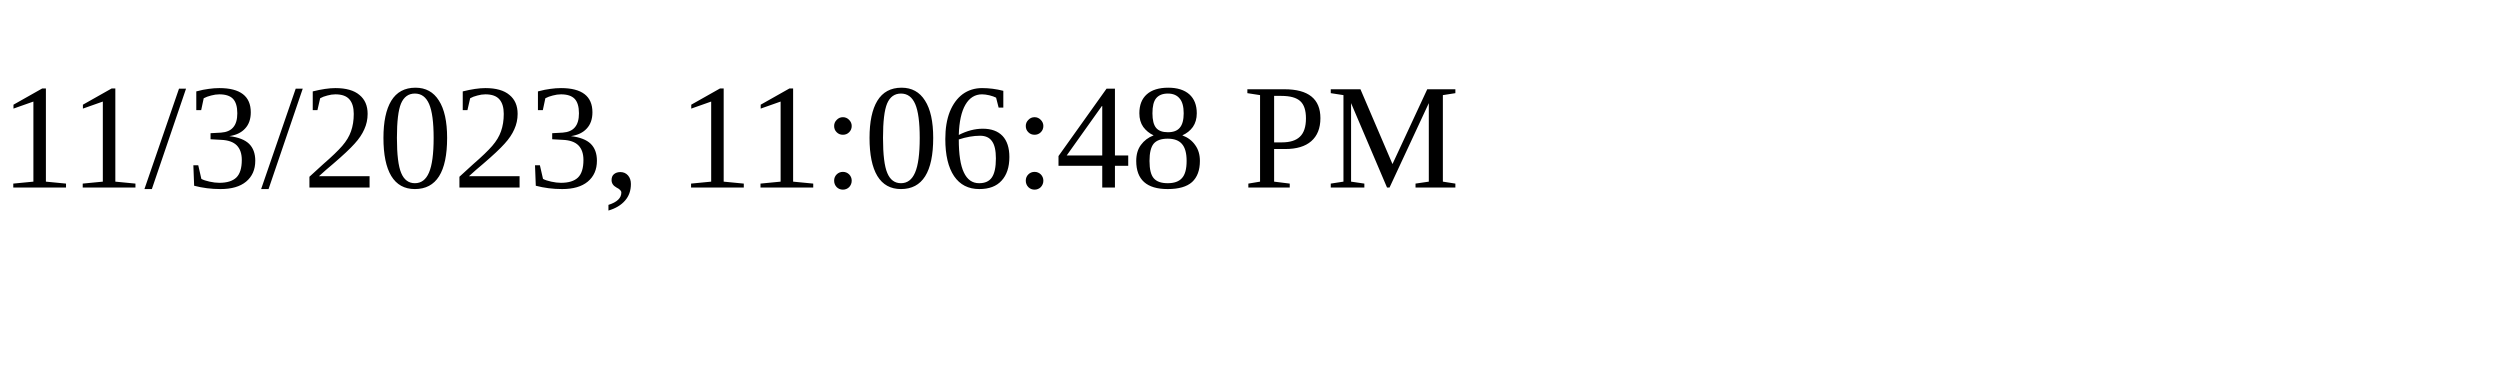
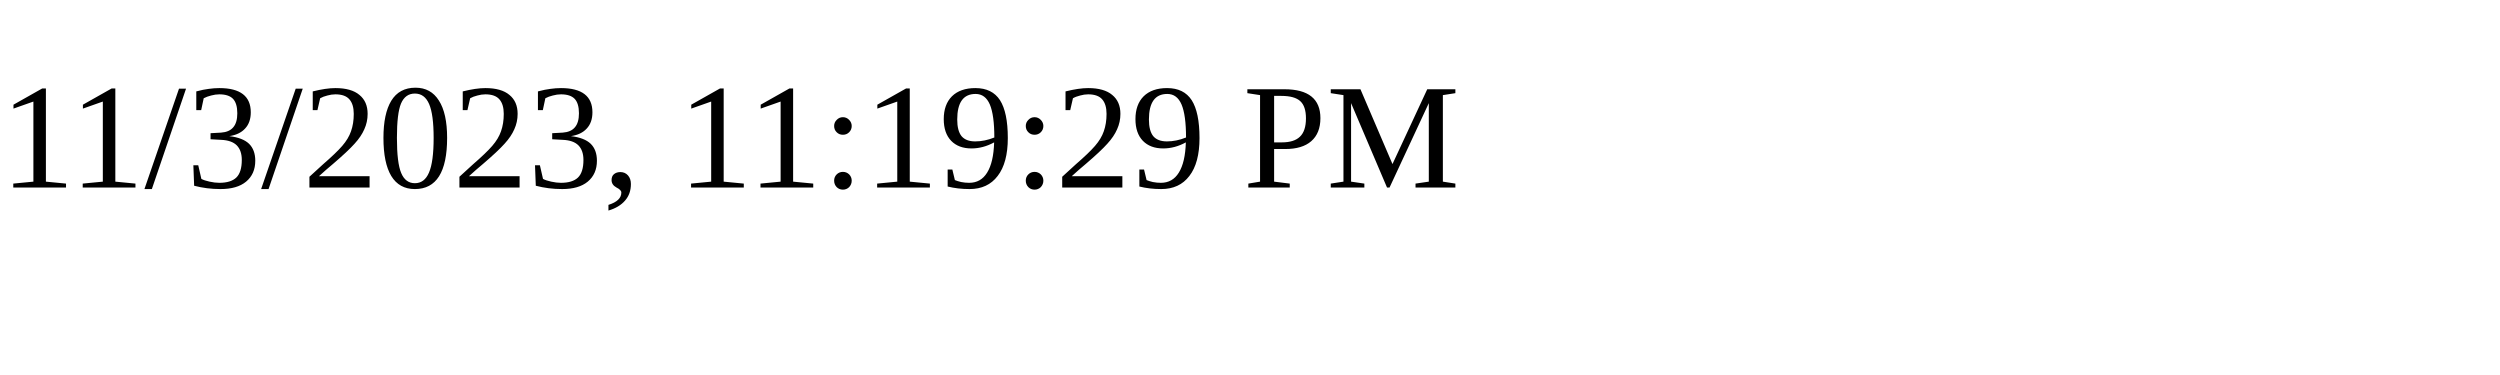
<svg xmlns="http://www.w3.org/2000/svg" height="30" width="200">
-   <text x="0" y="15">11/3/2023, 11:06:48 PM</text>
+   <text x="0" y="15">11/3/2023, 11:19:29 PM</text>
</svg>
